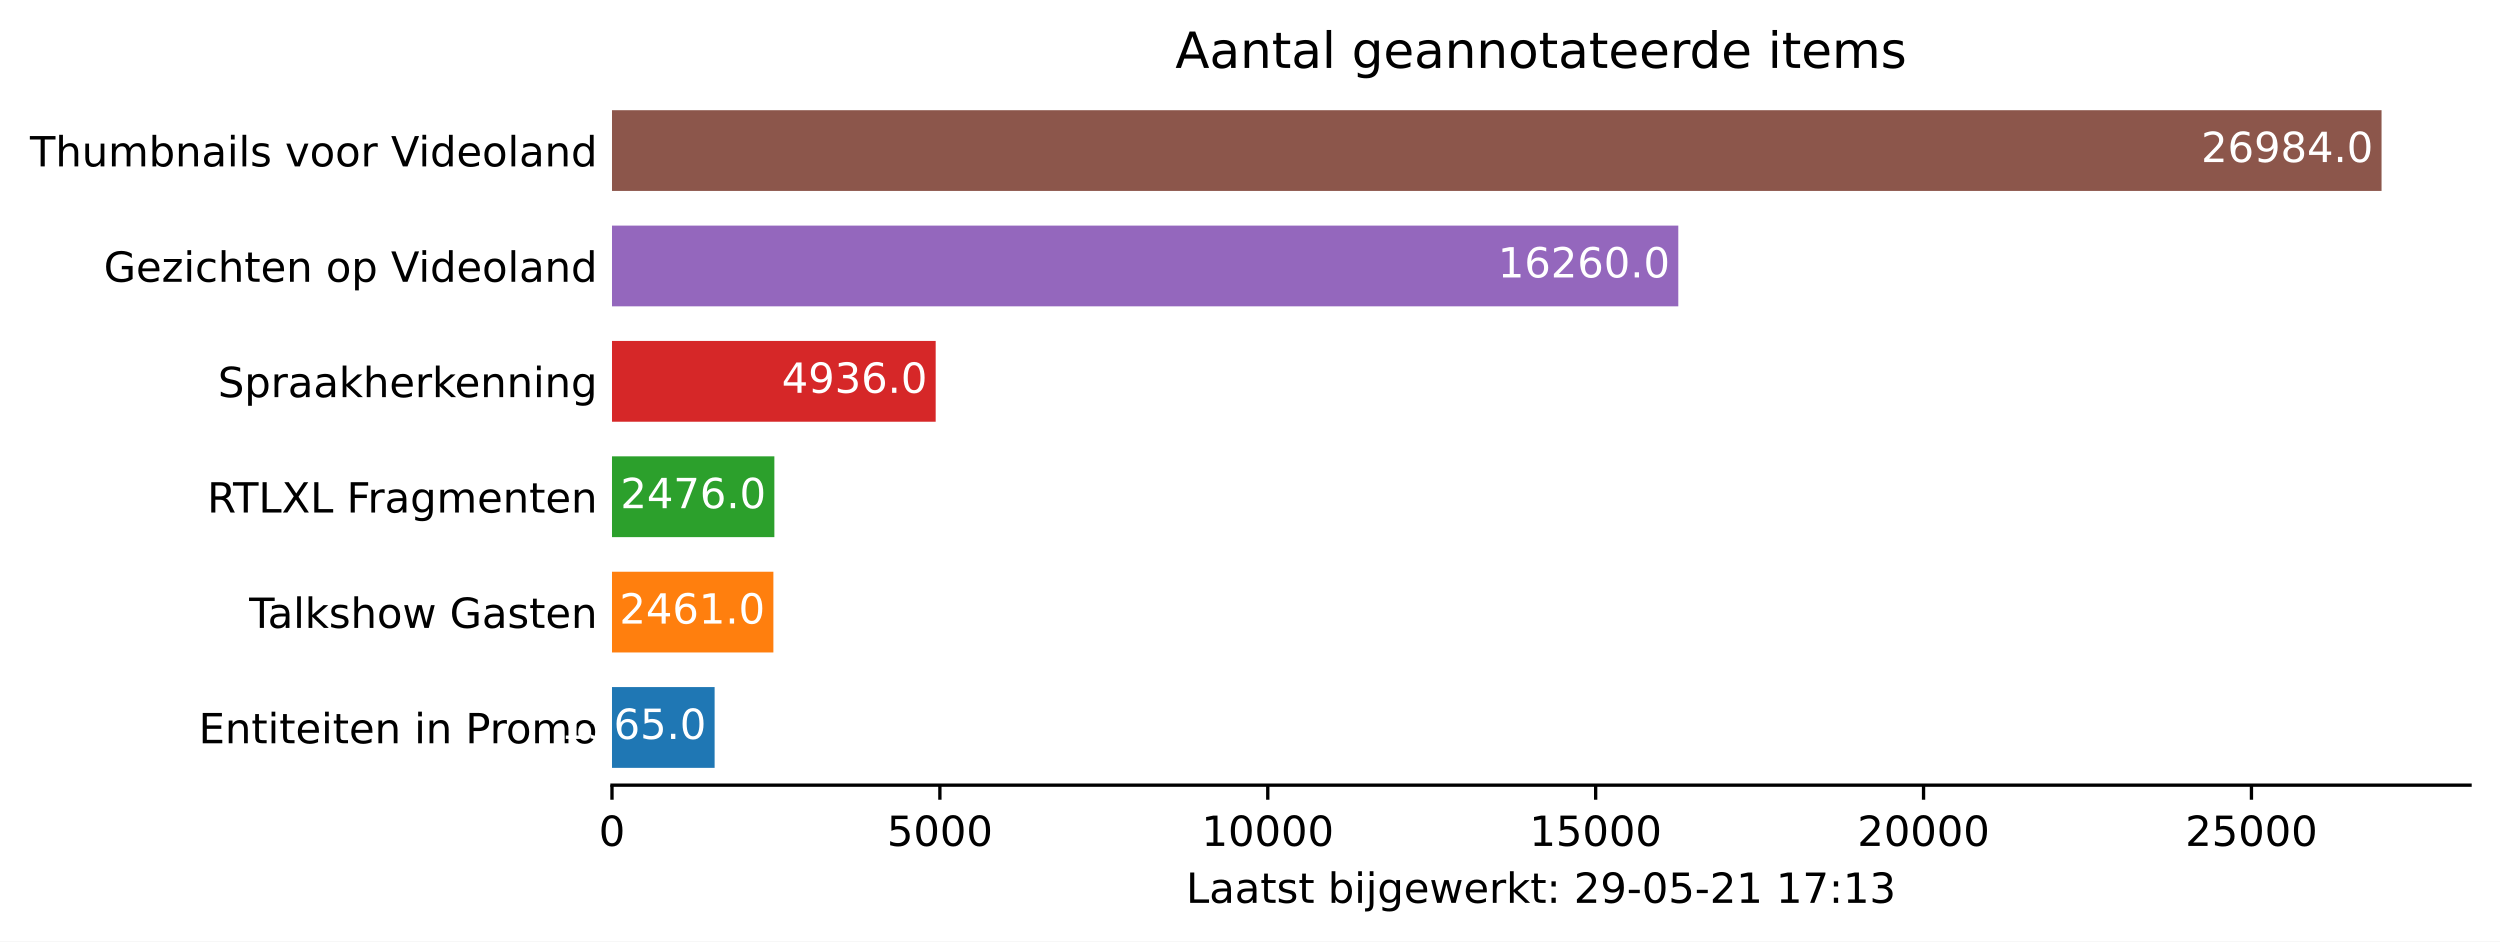
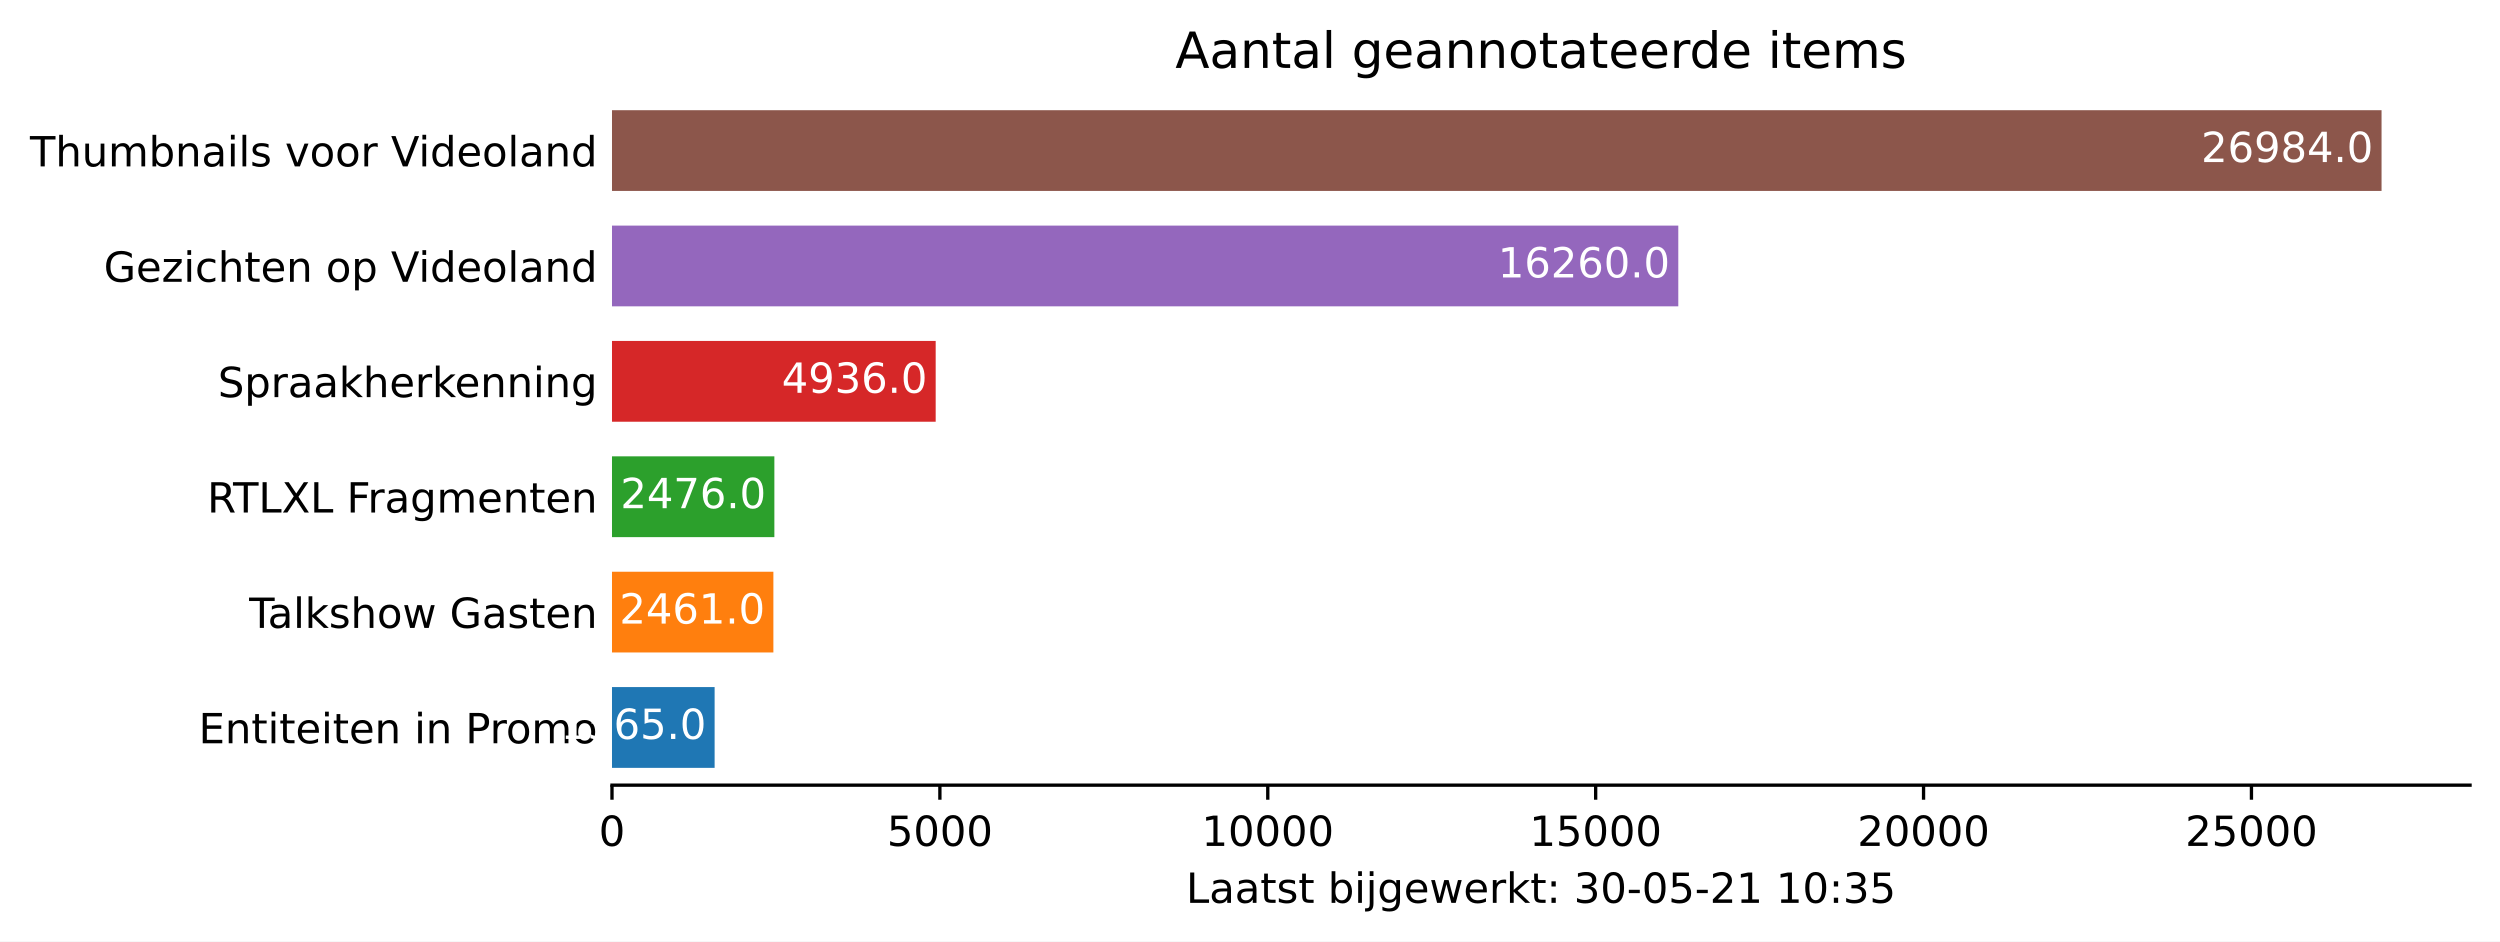
<svg xmlns="http://www.w3.org/2000/svg" xmlns:xlink="http://www.w3.org/1999/xlink" height="226.194pt" version="1.1" viewBox="0 0 600.633 226.194" width="600.633pt">
  <defs>
    <style type="text/css">*{stroke-linecap:butt;stroke-linejoin:round;}</style>
  </defs>
  <g id="figure_1">
    <g id="patch_1">
      <path d="M 0 226.194  L 600.633 226.194  L 600.633 0  L 0 0  z " style="fill:#ffffff;" />
    </g>
    <g id="axes_1">
      <g id="patch_2">
        <path d="M 147.033 188.638  L 593.433 188.638  L 593.433 22.318  L 147.033 22.318  z " style="fill:#ffffff;" />
      </g>
      <g id="patch_3">
-         <path clip-path="url(#p2891a89c61)" d="M 147.033 184.48  L 171.69 184.48  L 171.69 165.076  L 147.033 165.076  z " style="fill:#1f77b4;" />
+         <path clip-path="url(#pafedf0212a)" d="M 147.033 184.48  L 171.69 184.48  L 171.69 165.076  L 147.033 165.076  z " style="fill:#1f77b4;" />
      </g>
      <g id="patch_4">
-         <path clip-path="url(#p2891a89c61)" d="M 147.033 156.76  L 185.807 156.76  L 185.807 137.356  L 147.033 137.356  z " style="fill:#ff7f0e;" />
+         <path clip-path="url(#pafedf0212a)" d="M 147.033 156.76  L 185.807 156.76  L 185.807 137.356  L 147.033 137.356  z " style="fill:#ff7f0e;" />
      </g>
      <g id="patch_5">
-         <path clip-path="url(#p2891a89c61)" d="M 147.033 129.04  L 186.043 129.04  L 186.043 109.636  L 147.033 109.636  z " style="fill:#2ca02c;" />
+         <path clip-path="url(#pafedf0212a)" d="M 147.033 129.04  L 186.043 129.04  L 186.043 109.636  L 147.033 109.636  z " style="fill:#2ca02c;" />
      </g>
      <g id="patch_6">
-         <path clip-path="url(#p2891a89c61)" d="M 147.033 101.32  L 224.801 101.32  L 224.801 81.916  L 147.033 81.916  z " style="fill:#d62728;" />
+         <path clip-path="url(#pafedf0212a)" d="M 147.033 101.32  L 224.801 101.32  L 224.801 81.916  L 147.033 81.916  z " style="fill:#d62728;" />
      </g>
      <g id="patch_7">
-         <path clip-path="url(#p2891a89c61)" d="M 147.033 73.6  L 403.215 73.6  L 403.215 54.196  L 147.033 54.196  z " style="fill:#9467bd;" />
+         <path clip-path="url(#pafedf0212a)" d="M 147.033 73.6  L 403.215 73.6  L 403.215 54.196  L 147.033 54.196  z " style="fill:#9467bd;" />
      </g>
      <g id="patch_8">
-         <path clip-path="url(#p2891a89c61)" d="M 147.033 45.88  L 572.176 45.88  L 572.176 26.476  L 147.033 26.476  z " style="fill:#8c564b;" />
+         <path clip-path="url(#pafedf0212a)" d="M 147.033 45.88  L 572.176 45.88  L 572.176 26.476  L 147.033 26.476  z " style="fill:#8c564b;" />
      </g>
      <g id="matplotlib.axis_1">
        <g id="xtick_1">
          <g id="line2d_1">
            <defs>
-               <path d="M 0 0  L 0 3.5  " id="medc5741a56" style="stroke:#000000;stroke-width:0.8;" />
+               <path d="M 0 0  L 0 3.5  " id="m3c864a525c" style="stroke:#000000;stroke-width:0.8;" />
            </defs>
            <g>
-               <use style="stroke:#000000;stroke-width:0.8;" x="147.033" xlink:href="#medc5741a56" y="188.638" />
+               <use style="stroke:#000000;stroke-width:0.8;" x="147.033" xlink:href="#m3c864a525c" y="188.638" />
            </g>
          </g>
          <g id="text_1">
            <g transform="translate(143.8516 203.2366)scale(0.1 -0.1)">
              <defs>
                <path d="M 2034 4250  Q 1547 4250 1301 3770  Q 1056 3291 1056 2328  Q 1056 1369 1301 889  Q 1547 409 2034 409  Q 2525 409 2770 889  Q 3016 1369 3016 2328  Q 3016 3291 2770 3770  Q 2525 4250 2034 4250  z M 2034 4750  Q 2819 4750 3233 4129  Q 3647 3509 3647 2328  Q 3647 1150 3233 529  Q 2819 -91 2034 -91  Q 1250 -91 836 529  Q 422 1150 422 2328  Q 422 3509 836 4129  Q 1250 4750 2034 4750  z " id="DejaVuSans-30" transform="scale(0.015625)" />
              </defs>
              <use xlink:href="#DejaVuSans-30" />
            </g>
          </g>
        </g>
        <g id="xtick_2">
          <g id="line2d_2">
            <g>
-               <use style="stroke:#000000;stroke-width:0.8;" x="225.81" xlink:href="#medc5741a56" y="188.638" />
+               <use style="stroke:#000000;stroke-width:0.8;" x="225.81" xlink:href="#m3c864a525c" y="188.638" />
            </g>
          </g>
          <g id="text_2">
            <g transform="translate(213.0847 203.2366)scale(0.1 -0.1)">
              <defs>
                <path d="M 691 4666  L 3169 4666  L 3169 4134  L 1269 4134  L 1269 2991  Q 1406 3038 1543 3061  Q 1681 3084 1819 3084  Q 2600 3084 3056 2656  Q 3513 2228 3513 1497  Q 3513 744 3044 326  Q 2575 -91 1722 -91  Q 1428 -91 1123 -41  Q 819 9 494 109  L 494 744  Q 775 591 1075 516  Q 1375 441 1709 441  Q 2250 441 2565 725  Q 2881 1009 2881 1497  Q 2881 1984 2565 2268  Q 2250 2553 1709 2553  Q 1456 2553 1204 2497  Q 953 2441 691 2322  L 691 4666  z " id="DejaVuSans-35" transform="scale(0.015625)" />
              </defs>
              <use xlink:href="#DejaVuSans-35" />
              <use x="63.623" xlink:href="#DejaVuSans-30" />
              <use x="127.246" xlink:href="#DejaVuSans-30" />
              <use x="190.869" xlink:href="#DejaVuSans-30" />
            </g>
          </g>
        </g>
        <g id="xtick_3">
          <g id="line2d_3">
            <g>
-               <use style="stroke:#000000;stroke-width:0.8;" x="304.586" xlink:href="#medc5741a56" y="188.638" />
+               <use style="stroke:#000000;stroke-width:0.8;" x="304.586" xlink:href="#m3c864a525c" y="188.638" />
            </g>
          </g>
          <g id="text_3">
            <g transform="translate(288.6802 203.2366)scale(0.1 -0.1)">
              <defs>
                <path d="M 794 531  L 1825 531  L 1825 4091  L 703 3866  L 703 4441  L 1819 4666  L 2450 4666  L 2450 531  L 3481 531  L 3481 0  L 794 0  L 794 531  z " id="DejaVuSans-31" transform="scale(0.015625)" />
              </defs>
              <use xlink:href="#DejaVuSans-31" />
              <use x="63.623" xlink:href="#DejaVuSans-30" />
              <use x="127.246" xlink:href="#DejaVuSans-30" />
              <use x="190.869" xlink:href="#DejaVuSans-30" />
              <use x="254.492" xlink:href="#DejaVuSans-30" />
            </g>
          </g>
        </g>
        <g id="xtick_4">
          <g id="line2d_4">
            <g>
-               <use style="stroke:#000000;stroke-width:0.8;" x="383.363" xlink:href="#medc5741a56" y="188.638" />
+               <use style="stroke:#000000;stroke-width:0.8;" x="383.363" xlink:href="#m3c864a525c" y="188.638" />
            </g>
          </g>
          <g id="text_4">
            <g transform="translate(367.4571 203.2366)scale(0.1 -0.1)">
              <use xlink:href="#DejaVuSans-31" />
              <use x="63.623" xlink:href="#DejaVuSans-35" />
              <use x="127.246" xlink:href="#DejaVuSans-30" />
              <use x="190.869" xlink:href="#DejaVuSans-30" />
              <use x="254.492" xlink:href="#DejaVuSans-30" />
            </g>
          </g>
        </g>
        <g id="xtick_5">
          <g id="line2d_5">
            <g>
-               <use style="stroke:#000000;stroke-width:0.8;" x="462.14" xlink:href="#medc5741a56" y="188.638" />
+               <use style="stroke:#000000;stroke-width:0.8;" x="462.14" xlink:href="#m3c864a525c" y="188.638" />
            </g>
          </g>
          <g id="text_5">
            <g transform="translate(446.2339 203.2366)scale(0.1 -0.1)">
              <defs>
                <path d="M 1228 531  L 3431 531  L 3431 0  L 469 0  L 469 531  Q 828 903 1448 1529  Q 2069 2156 2228 2338  Q 2531 2678 2651 2914  Q 2772 3150 2772 3378  Q 2772 3750 2511 3984  Q 2250 4219 1831 4219  Q 1534 4219 1204 4116  Q 875 4013 500 3803  L 500 4441  Q 881 4594 1212 4672  Q 1544 4750 1819 4750  Q 2544 4750 2975 4387  Q 3406 4025 3406 3419  Q 3406 3131 3298 2873  Q 3191 2616 2906 2266  Q 2828 2175 2409 1742  Q 1991 1309 1228 531  z " id="DejaVuSans-32" transform="scale(0.015625)" />
              </defs>
              <use xlink:href="#DejaVuSans-32" />
              <use x="63.623" xlink:href="#DejaVuSans-30" />
              <use x="127.246" xlink:href="#DejaVuSans-30" />
              <use x="190.869" xlink:href="#DejaVuSans-30" />
              <use x="254.492" xlink:href="#DejaVuSans-30" />
            </g>
          </g>
        </g>
        <g id="xtick_6">
          <g id="line2d_6">
            <g>
-               <use style="stroke:#000000;stroke-width:0.8;" x="540.917" xlink:href="#medc5741a56" y="188.638" />
+               <use style="stroke:#000000;stroke-width:0.8;" x="540.917" xlink:href="#m3c864a525c" y="188.638" />
            </g>
          </g>
          <g id="text_6">
            <g transform="translate(525.0108 203.2366)scale(0.1 -0.1)">
              <use xlink:href="#DejaVuSans-32" />
              <use x="63.623" xlink:href="#DejaVuSans-35" />
              <use x="127.246" xlink:href="#DejaVuSans-30" />
              <use x="190.869" xlink:href="#DejaVuSans-30" />
              <use x="254.492" xlink:href="#DejaVuSans-30" />
            </g>
          </g>
        </g>
        <g id="text_7">
          <g transform="translate(284.9578 216.9147)scale(0.1 -0.1)">
            <defs>
              <path d="M 628 4666  L 1259 4666  L 1259 531  L 3531 531  L 3531 0  L 628 0  L 628 4666  z " id="DejaVuSans-4c" transform="scale(0.015625)" />
              <path d="M 2194 1759  Q 1497 1759 1228 1600  Q 959 1441 959 1056  Q 959 750 1161 570  Q 1363 391 1709 391  Q 2188 391 2477 730  Q 2766 1069 2766 1631  L 2766 1759  L 2194 1759  z M 3341 1997  L 3341 0  L 2766 0  L 2766 531  Q 2569 213 2275 61  Q 1981 -91 1556 -91  Q 1019 -91 701 211  Q 384 513 384 1019  Q 384 1609 779 1909  Q 1175 2209 1959 2209  L 2766 2209  L 2766 2266  Q 2766 2663 2505 2880  Q 2244 3097 1772 3097  Q 1472 3097 1187 3025  Q 903 2953 641 2809  L 641 3341  Q 956 3463 1253 3523  Q 1550 3584 1831 3584  Q 2591 3584 2966 3190  Q 3341 2797 3341 1997  z " id="DejaVuSans-61" transform="scale(0.015625)" />
              <path d="M 1172 4494  L 1172 3500  L 2356 3500  L 2356 3053  L 1172 3053  L 1172 1153  Q 1172 725 1289 603  Q 1406 481 1766 481  L 2356 481  L 2356 0  L 1766 0  Q 1100 0 847 248  Q 594 497 594 1153  L 594 3053  L 172 3053  L 172 3500  L 594 3500  L 594 4494  L 1172 4494  z " id="DejaVuSans-74" transform="scale(0.015625)" />
              <path d="M 2834 3397  L 2834 2853  Q 2591 2978 2328 3040  Q 2066 3103 1784 3103  Q 1356 3103 1142 2972  Q 928 2841 928 2578  Q 928 2378 1081 2264  Q 1234 2150 1697 2047  L 1894 2003  Q 2506 1872 2764 1633  Q 3022 1394 3022 966  Q 3022 478 2636 193  Q 2250 -91 1575 -91  Q 1294 -91 989 -36  Q 684 19 347 128  L 347 722  Q 666 556 975 473  Q 1284 391 1588 391  Q 1994 391 2212 530  Q 2431 669 2431 922  Q 2431 1156 2273 1281  Q 2116 1406 1581 1522  L 1381 1569  Q 847 1681 609 1914  Q 372 2147 372 2553  Q 372 3047 722 3315  Q 1072 3584 1716 3584  Q 2034 3584 2315 3537  Q 2597 3491 2834 3397  z " id="DejaVuSans-73" transform="scale(0.015625)" />
              <path id="DejaVuSans-20" transform="scale(0.015625)" />
              <path d="M 3116 1747  Q 3116 2381 2855 2742  Q 2594 3103 2138 3103  Q 1681 3103 1420 2742  Q 1159 2381 1159 1747  Q 1159 1113 1420 752  Q 1681 391 2138 391  Q 2594 391 2855 752  Q 3116 1113 3116 1747  z M 1159 2969  Q 1341 3281 1617 3432  Q 1894 3584 2278 3584  Q 2916 3584 3314 3078  Q 3713 2572 3713 1747  Q 3713 922 3314 415  Q 2916 -91 2278 -91  Q 1894 -91 1617 61  Q 1341 213 1159 525  L 1159 0  L 581 0  L 581 4863  L 1159 4863  L 1159 2969  z " id="DejaVuSans-62" transform="scale(0.015625)" />
              <path d="M 603 3500  L 1178 3500  L 1178 0  L 603 0  L 603 3500  z M 603 4863  L 1178 4863  L 1178 4134  L 603 4134  L 603 4863  z " id="DejaVuSans-69" transform="scale(0.015625)" />
              <path d="M 603 3500  L 1178 3500  L 1178 -63  Q 1178 -731 923 -1031  Q 669 -1331 103 -1331  L -116 -1331  L -116 -844  L 38 -844  Q 366 -844 484 -692  Q 603 -541 603 -63  L 603 3500  z M 603 4863  L 1178 4863  L 1178 4134  L 603 4134  L 603 4863  z " id="DejaVuSans-6a" transform="scale(0.015625)" />
              <path d="M 2906 1791  Q 2906 2416 2648 2759  Q 2391 3103 1925 3103  Q 1463 3103 1205 2759  Q 947 2416 947 1791  Q 947 1169 1205 825  Q 1463 481 1925 481  Q 2391 481 2648 825  Q 2906 1169 2906 1791  z M 3481 434  Q 3481 -459 3084 -895  Q 2688 -1331 1869 -1331  Q 1566 -1331 1297 -1286  Q 1028 -1241 775 -1147  L 775 -588  Q 1028 -725 1275 -790  Q 1522 -856 1778 -856  Q 2344 -856 2625 -561  Q 2906 -266 2906 331  L 2906 616  Q 2728 306 2450 153  Q 2172 0 1784 0  Q 1141 0 747 490  Q 353 981 353 1791  Q 353 2603 747 3093  Q 1141 3584 1784 3584  Q 2172 3584 2450 3431  Q 2728 3278 2906 2969  L 2906 3500  L 3481 3500  L 3481 434  z " id="DejaVuSans-67" transform="scale(0.015625)" />
              <path d="M 3597 1894  L 3597 1613  L 953 1613  Q 991 1019 1311 708  Q 1631 397 2203 397  Q 2534 397 2845 478  Q 3156 559 3463 722  L 3463 178  Q 3153 47 2828 -22  Q 2503 -91 2169 -91  Q 1331 -91 842 396  Q 353 884 353 1716  Q 353 2575 817 3079  Q 1281 3584 2069 3584  Q 2775 3584 3186 3129  Q 3597 2675 3597 1894  z M 3022 2063  Q 3016 2534 2758 2815  Q 2500 3097 2075 3097  Q 1594 3097 1305 2825  Q 1016 2553 972 2059  L 3022 2063  z " id="DejaVuSans-65" transform="scale(0.015625)" />
              <path d="M 269 3500  L 844 3500  L 1563 769  L 2278 3500  L 2956 3500  L 3675 769  L 4391 3500  L 4966 3500  L 4050 0  L 3372 0  L 2619 2869  L 1863 0  L 1184 0  L 269 3500  z " id="DejaVuSans-77" transform="scale(0.015625)" />
              <path d="M 2631 2963  Q 2534 3019 2420 3045  Q 2306 3072 2169 3072  Q 1681 3072 1420 2755  Q 1159 2438 1159 1844  L 1159 0  L 581 0  L 581 3500  L 1159 3500  L 1159 2956  Q 1341 3275 1631 3429  Q 1922 3584 2338 3584  Q 2397 3584 2469 3576  Q 2541 3569 2628 3553  L 2631 2963  z " id="DejaVuSans-72" transform="scale(0.015625)" />
              <path d="M 581 4863  L 1159 4863  L 1159 1991  L 2875 3500  L 3609 3500  L 1753 1863  L 3688 0  L 2938 0  L 1159 1709  L 1159 0  L 581 0  L 581 4863  z " id="DejaVuSans-6b" transform="scale(0.015625)" />
              <path d="M 750 794  L 1409 794  L 1409 0  L 750 0  L 750 794  z M 750 3309  L 1409 3309  L 1409 2516  L 750 2516  L 750 3309  z " id="DejaVuSans-3a" transform="scale(0.015625)" />
-               <path d="M 703 97  L 703 672  Q 941 559 1184 500  Q 1428 441 1663 441  Q 2288 441 2617 861  Q 2947 1281 2994 2138  Q 2813 1869 2534 1725  Q 2256 1581 1919 1581  Q 1219 1581 811 2004  Q 403 2428 403 3163  Q 403 3881 828 4315  Q 1253 4750 1959 4750  Q 2769 4750 3195 4129  Q 3622 3509 3622 2328  Q 3622 1225 3098 567  Q 2575 -91 1691 -91  Q 1453 -91 1209 -44  Q 966 3 703 97  z M 1959 2075  Q 2384 2075 2632 2365  Q 2881 2656 2881 3163  Q 2881 3666 2632 3958  Q 2384 4250 1959 4250  Q 1534 4250 1286 3958  Q 1038 3666 1038 3163  Q 1038 2656 1286 2365  Q 1534 2075 1959 2075  z " id="DejaVuSans-39" transform="scale(0.015625)" />
+               <path d="M 2597 2516  Q 3050 2419 3304 2112  Q 3559 1806 3559 1356  Q 3559 666 3084 287  Q 2609 -91 1734 -91  Q 1441 -91 1130 -33  Q 819 25 488 141  L 488 750  Q 750 597 1062 519  Q 1375 441 1716 441  Q 2309 441 2620 675  Q 2931 909 2931 1356  Q 2931 1769 2642 2001  Q 2353 2234 1838 2234  L 1294 2234  L 1294 2753  L 1863 2753  Q 2328 2753 2575 2939  Q 2822 3125 2822 3475  Q 2822 3834 2567 4026  Q 2313 4219 1838 4219  Q 1578 4219 1281 4162  Q 984 4106 628 3988  L 628 4550  Q 988 4650 1302 4700  Q 1616 4750 1894 4750  Q 2613 4750 3031 4423  Q 3450 4097 3450 3541  Q 3450 3153 3228 2886  Q 3006 2619 2597 2516  z " id="DejaVuSans-33" transform="scale(0.015625)" />
              <path d="M 313 2009  L 1997 2009  L 1997 1497  L 313 1497  L 313 2009  z " id="DejaVuSans-2d" transform="scale(0.015625)" />
-               <path d="M 525 4666  L 3525 4666  L 3525 4397  L 1831 0  L 1172 0  L 2766 4134  L 525 4134  L 525 4666  z " id="DejaVuSans-37" transform="scale(0.015625)" />
-               <path d="M 2597 2516  Q 3050 2419 3304 2112  Q 3559 1806 3559 1356  Q 3559 666 3084 287  Q 2609 -91 1734 -91  Q 1441 -91 1130 -33  Q 819 25 488 141  L 488 750  Q 750 597 1062 519  Q 1375 441 1716 441  Q 2309 441 2620 675  Q 2931 909 2931 1356  Q 2931 1769 2642 2001  Q 2353 2234 1838 2234  L 1294 2234  L 1294 2753  L 1863 2753  Q 2328 2753 2575 2939  Q 2822 3125 2822 3475  Q 2822 3834 2567 4026  Q 2313 4219 1838 4219  Q 1578 4219 1281 4162  Q 984 4106 628 3988  L 628 4550  Q 988 4650 1302 4700  Q 1616 4750 1894 4750  Q 2613 4750 3031 4423  Q 3450 4097 3450 3541  Q 3450 3153 3228 2886  Q 3006 2619 2597 2516  z " id="DejaVuSans-33" transform="scale(0.015625)" />
            </defs>
            <use xlink:href="#DejaVuSans-4c" />
            <use x="55.713" xlink:href="#DejaVuSans-61" />
            <use x="116.992" xlink:href="#DejaVuSans-61" />
            <use x="178.271" xlink:href="#DejaVuSans-74" />
            <use x="217.48" xlink:href="#DejaVuSans-73" />
            <use x="269.58" xlink:href="#DejaVuSans-74" />
            <use x="308.789" xlink:href="#DejaVuSans-20" />
            <use x="340.576" xlink:href="#DejaVuSans-62" />
            <use x="404.053" xlink:href="#DejaVuSans-69" />
            <use x="431.836" xlink:href="#DejaVuSans-6a" />
            <use x="459.619" xlink:href="#DejaVuSans-67" />
            <use x="523.096" xlink:href="#DejaVuSans-65" />
            <use x="584.619" xlink:href="#DejaVuSans-77" />
            <use x="666.406" xlink:href="#DejaVuSans-65" />
            <use x="727.93" xlink:href="#DejaVuSans-72" />
            <use x="769.043" xlink:href="#DejaVuSans-6b" />
            <use x="826.953" xlink:href="#DejaVuSans-74" />
            <use x="866.162" xlink:href="#DejaVuSans-3a" />
            <use x="899.854" xlink:href="#DejaVuSans-20" />
-             <use x="931.641" xlink:href="#DejaVuSans-32" />
-             <use x="995.264" xlink:href="#DejaVuSans-39" />
+             <use x="931.641" xlink:href="#DejaVuSans-33" />
+             <use x="995.264" xlink:href="#DejaVuSans-30" />
            <use x="1058.887" xlink:href="#DejaVuSans-2d" />
            <use x="1094.971" xlink:href="#DejaVuSans-30" />
            <use x="1158.594" xlink:href="#DejaVuSans-35" />
            <use x="1222.217" xlink:href="#DejaVuSans-2d" />
            <use x="1258.301" xlink:href="#DejaVuSans-32" />
            <use x="1321.924" xlink:href="#DejaVuSans-31" />
            <use x="1385.547" xlink:href="#DejaVuSans-20" />
            <use x="1417.334" xlink:href="#DejaVuSans-31" />
-             <use x="1480.957" xlink:href="#DejaVuSans-37" />
+             <use x="1480.957" xlink:href="#DejaVuSans-30" />
            <use x="1544.58" xlink:href="#DejaVuSans-3a" />
-             <use x="1578.271" xlink:href="#DejaVuSans-31" />
-             <use x="1641.895" xlink:href="#DejaVuSans-33" />
+             <use x="1578.271" xlink:href="#DejaVuSans-33" />
+             <use x="1641.895" xlink:href="#DejaVuSans-35" />
          </g>
        </g>
      </g>
      <g id="matplotlib.axis_2">
        <g id="ytick_1">
          <g id="line2d_7" />
          <g id="text_8">
            <g transform="translate(47.725 178.5773)scale(0.1 -0.1)">
              <defs>
                <path d="M 628 4666  L 3578 4666  L 3578 4134  L 1259 4134  L 1259 2753  L 3481 2753  L 3481 2222  L 1259 2222  L 1259 531  L 3634 531  L 3634 0  L 628 0  L 628 4666  z " id="DejaVuSans-45" transform="scale(0.015625)" />
                <path d="M 3513 2113  L 3513 0  L 2938 0  L 2938 2094  Q 2938 2591 2744 2837  Q 2550 3084 2163 3084  Q 1697 3084 1428 2787  Q 1159 2491 1159 1978  L 1159 0  L 581 0  L 581 3500  L 1159 3500  L 1159 2956  Q 1366 3272 1645 3428  Q 1925 3584 2291 3584  Q 2894 3584 3203 3211  Q 3513 2838 3513 2113  z " id="DejaVuSans-6e" transform="scale(0.015625)" />
                <path d="M 1259 4147  L 1259 2394  L 2053 2394  Q 2494 2394 2734 2622  Q 2975 2850 2975 3272  Q 2975 3691 2734 3919  Q 2494 4147 2053 4147  L 1259 4147  z M 628 4666  L 2053 4666  Q 2838 4666 3239 4311  Q 3641 3956 3641 3272  Q 3641 2581 3239 2228  Q 2838 1875 2053 1875  L 1259 1875  L 1259 0  L 628 0  L 628 4666  z " id="DejaVuSans-50" transform="scale(0.015625)" />
                <path d="M 1959 3097  Q 1497 3097 1228 2736  Q 959 2375 959 1747  Q 959 1119 1226 758  Q 1494 397 1959 397  Q 2419 397 2687 759  Q 2956 1122 2956 1747  Q 2956 2369 2687 2733  Q 2419 3097 1959 3097  z M 1959 3584  Q 2709 3584 3137 3096  Q 3566 2609 3566 1747  Q 3566 888 3137 398  Q 2709 -91 1959 -91  Q 1206 -91 779 398  Q 353 888 353 1747  Q 353 2609 779 3096  Q 1206 3584 1959 3584  z " id="DejaVuSans-6f" transform="scale(0.015625)" />
                <path d="M 3328 2828  Q 3544 3216 3844 3400  Q 4144 3584 4550 3584  Q 5097 3584 5394 3201  Q 5691 2819 5691 2113  L 5691 0  L 5113 0  L 5113 2094  Q 5113 2597 4934 2840  Q 4756 3084 4391 3084  Q 3944 3084 3684 2787  Q 3425 2491 3425 1978  L 3425 0  L 2847 0  L 2847 2094  Q 2847 2600 2669 2842  Q 2491 3084 2119 3084  Q 1678 3084 1418 2786  Q 1159 2488 1159 1978  L 1159 0  L 581 0  L 581 3500  L 1159 3500  L 1159 2956  Q 1356 3278 1631 3431  Q 1906 3584 2284 3584  Q 2666 3584 2933 3390  Q 3200 3197 3328 2828  z " id="DejaVuSans-6d" transform="scale(0.015625)" />
              </defs>
              <use xlink:href="#DejaVuSans-45" />
              <use x="63.184" xlink:href="#DejaVuSans-6e" />
              <use x="126.562" xlink:href="#DejaVuSans-74" />
              <use x="165.771" xlink:href="#DejaVuSans-69" />
              <use x="193.555" xlink:href="#DejaVuSans-74" />
              <use x="232.764" xlink:href="#DejaVuSans-65" />
              <use x="294.287" xlink:href="#DejaVuSans-69" />
              <use x="322.07" xlink:href="#DejaVuSans-74" />
              <use x="361.279" xlink:href="#DejaVuSans-65" />
              <use x="422.803" xlink:href="#DejaVuSans-6e" />
              <use x="486.182" xlink:href="#DejaVuSans-20" />
              <use x="517.969" xlink:href="#DejaVuSans-69" />
              <use x="545.752" xlink:href="#DejaVuSans-6e" />
              <use x="609.131" xlink:href="#DejaVuSans-20" />
              <use x="640.918" xlink:href="#DejaVuSans-50" />
              <use x="699.471" xlink:href="#DejaVuSans-72" />
              <use x="738.334" xlink:href="#DejaVuSans-6f" />
              <use x="799.516" xlink:href="#DejaVuSans-6d" />
              <use x="896.928" xlink:href="#DejaVuSans-6f" />
            </g>
          </g>
        </g>
        <g id="ytick_2">
          <g id="line2d_8" />
          <g id="text_9">
            <g transform="translate(59.85938 150.8573)scale(0.1 -0.1)">
              <defs>
                <path d="M -19 4666  L 3928 4666  L 3928 4134  L 2272 4134  L 2272 0  L 1638 0  L 1638 4134  L -19 4134  L -19 4666  z " id="DejaVuSans-54" transform="scale(0.015625)" />
                <path d="M 603 4863  L 1178 4863  L 1178 0  L 603 0  L 603 4863  z " id="DejaVuSans-6c" transform="scale(0.015625)" />
                <path d="M 3513 2113  L 3513 0  L 2938 0  L 2938 2094  Q 2938 2591 2744 2837  Q 2550 3084 2163 3084  Q 1697 3084 1428 2787  Q 1159 2491 1159 1978  L 1159 0  L 581 0  L 581 4863  L 1159 4863  L 1159 2956  Q 1366 3272 1645 3428  Q 1925 3584 2291 3584  Q 2894 3584 3203 3211  Q 3513 2838 3513 2113  z " id="DejaVuSans-68" transform="scale(0.015625)" />
                <path d="M 3809 666  L 3809 1919  L 2778 1919  L 2778 2438  L 4434 2438  L 4434 434  Q 4069 175 3628 42  Q 3188 -91 2688 -91  Q 1594 -91 976 548  Q 359 1188 359 2328  Q 359 3472 976 4111  Q 1594 4750 2688 4750  Q 3144 4750 3555 4637  Q 3966 4525 4313 4306  L 4313 3634  Q 3963 3931 3569 4081  Q 3175 4231 2741 4231  Q 1884 4231 1454 3753  Q 1025 3275 1025 2328  Q 1025 1384 1454 906  Q 1884 428 2741 428  Q 3075 428 3337 486  Q 3600 544 3809 666  z " id="DejaVuSans-47" transform="scale(0.015625)" />
              </defs>
              <use xlink:href="#DejaVuSans-54" />
              <use x="44.584" xlink:href="#DejaVuSans-61" />
              <use x="105.863" xlink:href="#DejaVuSans-6c" />
              <use x="133.646" xlink:href="#DejaVuSans-6b" />
              <use x="191.557" xlink:href="#DejaVuSans-73" />
              <use x="243.656" xlink:href="#DejaVuSans-68" />
              <use x="307.035" xlink:href="#DejaVuSans-6f" />
              <use x="368.217" xlink:href="#DejaVuSans-77" />
              <use x="450.004" xlink:href="#DejaVuSans-20" />
              <use x="481.791" xlink:href="#DejaVuSans-47" />
              <use x="559.281" xlink:href="#DejaVuSans-61" />
              <use x="620.561" xlink:href="#DejaVuSans-73" />
              <use x="672.66" xlink:href="#DejaVuSans-74" />
              <use x="711.869" xlink:href="#DejaVuSans-65" />
              <use x="773.393" xlink:href="#DejaVuSans-6e" />
            </g>
          </g>
        </g>
        <g id="ytick_3">
          <g id="line2d_9" />
          <g id="text_10">
            <g transform="translate(49.77344 123.1373)scale(0.1 -0.1)">
              <defs>
                <path d="M 2841 2188  Q 3044 2119 3236 1894  Q 3428 1669 3622 1275  L 4263 0  L 3584 0  L 2988 1197  Q 2756 1666 2539 1819  Q 2322 1972 1947 1972  L 1259 1972  L 1259 0  L 628 0  L 628 4666  L 2053 4666  Q 2853 4666 3247 4331  Q 3641 3997 3641 3322  Q 3641 2881 3436 2590  Q 3231 2300 2841 2188  z M 1259 4147  L 1259 2491  L 2053 2491  Q 2509 2491 2742 2702  Q 2975 2913 2975 3322  Q 2975 3731 2742 3939  Q 2509 4147 2053 4147  L 1259 4147  z " id="DejaVuSans-52" transform="scale(0.015625)" />
                <path d="M 403 4666  L 1081 4666  L 2241 2931  L 3406 4666  L 4084 4666  L 2584 2425  L 4184 0  L 3506 0  L 2194 1984  L 872 0  L 191 0  L 1856 2491  L 403 4666  z " id="DejaVuSans-58" transform="scale(0.015625)" />
                <path d="M 628 4666  L 3309 4666  L 3309 4134  L 1259 4134  L 1259 2759  L 3109 2759  L 3109 2228  L 1259 2228  L 1259 0  L 628 0  L 628 4666  z " id="DejaVuSans-46" transform="scale(0.015625)" />
              </defs>
              <use xlink:href="#DejaVuSans-52" />
              <use x="62.232" xlink:href="#DejaVuSans-54" />
              <use x="123.316" xlink:href="#DejaVuSans-4c" />
              <use x="179.029" xlink:href="#DejaVuSans-58" />
              <use x="247.535" xlink:href="#DejaVuSans-4c" />
              <use x="303.248" xlink:href="#DejaVuSans-20" />
              <use x="335.035" xlink:href="#DejaVuSans-46" />
              <use x="385.305" xlink:href="#DejaVuSans-72" />
              <use x="426.418" xlink:href="#DejaVuSans-61" />
              <use x="487.697" xlink:href="#DejaVuSans-67" />
              <use x="551.174" xlink:href="#DejaVuSans-6d" />
              <use x="648.586" xlink:href="#DejaVuSans-65" />
              <use x="710.109" xlink:href="#DejaVuSans-6e" />
              <use x="773.488" xlink:href="#DejaVuSans-74" />
              <use x="812.697" xlink:href="#DejaVuSans-65" />
              <use x="874.221" xlink:href="#DejaVuSans-6e" />
            </g>
          </g>
        </g>
        <g id="ytick_4">
          <g id="line2d_10" />
          <g id="text_11">
            <g transform="translate(52.35625 95.41734)scale(0.1 -0.1)">
              <defs>
                <path d="M 3425 4513  L 3425 3897  Q 3066 4069 2747 4153  Q 2428 4238 2131 4238  Q 1616 4238 1336 4038  Q 1056 3838 1056 3469  Q 1056 3159 1242 3001  Q 1428 2844 1947 2747  L 2328 2669  Q 3034 2534 3370 2195  Q 3706 1856 3706 1288  Q 3706 609 3251 259  Q 2797 -91 1919 -91  Q 1588 -91 1214 -16  Q 841 59 441 206  L 441 856  Q 825 641 1194 531  Q 1563 422 1919 422  Q 2459 422 2753 634  Q 3047 847 3047 1241  Q 3047 1584 2836 1778  Q 2625 1972 2144 2069  L 1759 2144  Q 1053 2284 737 2584  Q 422 2884 422 3419  Q 422 4038 858 4394  Q 1294 4750 2059 4750  Q 2388 4750 2728 4690  Q 3069 4631 3425 4513  z " id="DejaVuSans-53" transform="scale(0.015625)" />
                <path d="M 1159 525  L 1159 -1331  L 581 -1331  L 581 3500  L 1159 3500  L 1159 2969  Q 1341 3281 1617 3432  Q 1894 3584 2278 3584  Q 2916 3584 3314 3078  Q 3713 2572 3713 1747  Q 3713 922 3314 415  Q 2916 -91 2278 -91  Q 1894 -91 1617 61  Q 1341 213 1159 525  z M 3116 1747  Q 3116 2381 2855 2742  Q 2594 3103 2138 3103  Q 1681 3103 1420 2742  Q 1159 2381 1159 1747  Q 1159 1113 1420 752  Q 1681 391 2138 391  Q 2594 391 2855 752  Q 3116 1113 3116 1747  z " id="DejaVuSans-70" transform="scale(0.015625)" />
              </defs>
              <use xlink:href="#DejaVuSans-53" />
              <use x="63.477" xlink:href="#DejaVuSans-70" />
              <use x="126.953" xlink:href="#DejaVuSans-72" />
              <use x="168.066" xlink:href="#DejaVuSans-61" />
              <use x="229.346" xlink:href="#DejaVuSans-61" />
              <use x="290.625" xlink:href="#DejaVuSans-6b" />
              <use x="348.535" xlink:href="#DejaVuSans-68" />
              <use x="411.914" xlink:href="#DejaVuSans-65" />
              <use x="473.438" xlink:href="#DejaVuSans-72" />
              <use x="514.551" xlink:href="#DejaVuSans-6b" />
              <use x="568.836" xlink:href="#DejaVuSans-65" />
              <use x="630.359" xlink:href="#DejaVuSans-6e" />
              <use x="693.738" xlink:href="#DejaVuSans-6e" />
              <use x="757.117" xlink:href="#DejaVuSans-69" />
              <use x="784.9" xlink:href="#DejaVuSans-6e" />
              <use x="848.279" xlink:href="#DejaVuSans-67" />
            </g>
          </g>
        </g>
        <g id="ytick_5">
          <g id="line2d_11" />
          <g id="text_12">
            <g transform="translate(24.92813 67.69734)scale(0.1 -0.1)">
              <defs>
                <path d="M 353 3500  L 3084 3500  L 3084 2975  L 922 459  L 3084 459  L 3084 0  L 275 0  L 275 525  L 2438 3041  L 353 3041  L 353 3500  z " id="DejaVuSans-7a" transform="scale(0.015625)" />
                <path d="M 3122 3366  L 3122 2828  Q 2878 2963 2633 3030  Q 2388 3097 2138 3097  Q 1578 3097 1268 2742  Q 959 2388 959 1747  Q 959 1106 1268 751  Q 1578 397 2138 397  Q 2388 397 2633 464  Q 2878 531 3122 666  L 3122 134  Q 2881 22 2623 -34  Q 2366 -91 2075 -91  Q 1284 -91 818 406  Q 353 903 353 1747  Q 353 2603 823 3093  Q 1294 3584 2113 3584  Q 2378 3584 2631 3529  Q 2884 3475 3122 3366  z " id="DejaVuSans-63" transform="scale(0.015625)" />
                <path d="M 1831 0  L 50 4666  L 709 4666  L 2188 738  L 3669 4666  L 4325 4666  L 2547 0  L 1831 0  z " id="DejaVuSans-56" transform="scale(0.015625)" />
                <path d="M 2906 2969  L 2906 4863  L 3481 4863  L 3481 0  L 2906 0  L 2906 525  Q 2725 213 2448 61  Q 2172 -91 1784 -91  Q 1150 -91 751 415  Q 353 922 353 1747  Q 353 2572 751 3078  Q 1150 3584 1784 3584  Q 2172 3584 2448 3432  Q 2725 3281 2906 2969  z M 947 1747  Q 947 1113 1208 752  Q 1469 391 1925 391  Q 2381 391 2643 752  Q 2906 1113 2906 1747  Q 2906 2381 2643 2742  Q 2381 3103 1925 3103  Q 1469 3103 1208 2742  Q 947 2381 947 1747  z " id="DejaVuSans-64" transform="scale(0.015625)" />
              </defs>
              <use xlink:href="#DejaVuSans-47" />
              <use x="77.49" xlink:href="#DejaVuSans-65" />
              <use x="139.014" xlink:href="#DejaVuSans-7a" />
              <use x="191.504" xlink:href="#DejaVuSans-69" />
              <use x="219.287" xlink:href="#DejaVuSans-63" />
              <use x="274.268" xlink:href="#DejaVuSans-68" />
              <use x="337.646" xlink:href="#DejaVuSans-74" />
              <use x="376.855" xlink:href="#DejaVuSans-65" />
              <use x="438.379" xlink:href="#DejaVuSans-6e" />
              <use x="501.758" xlink:href="#DejaVuSans-20" />
              <use x="533.545" xlink:href="#DejaVuSans-6f" />
              <use x="594.727" xlink:href="#DejaVuSans-70" />
              <use x="658.203" xlink:href="#DejaVuSans-20" />
              <use x="689.99" xlink:href="#DejaVuSans-56" />
              <use x="756.148" xlink:href="#DejaVuSans-69" />
              <use x="783.932" xlink:href="#DejaVuSans-64" />
              <use x="847.408" xlink:href="#DejaVuSans-65" />
              <use x="908.932" xlink:href="#DejaVuSans-6f" />
              <use x="970.113" xlink:href="#DejaVuSans-6c" />
              <use x="997.896" xlink:href="#DejaVuSans-61" />
              <use x="1059.176" xlink:href="#DejaVuSans-6e" />
              <use x="1122.555" xlink:href="#DejaVuSans-64" />
            </g>
          </g>
        </g>
        <g id="ytick_6">
          <g id="line2d_12" />
          <g id="text_13">
            <g transform="translate(7.2 39.97734)scale(0.1 -0.1)">
              <defs>
                <path d="M 544 1381  L 544 3500  L 1119 3500  L 1119 1403  Q 1119 906 1312 657  Q 1506 409 1894 409  Q 2359 409 2629 706  Q 2900 1003 2900 1516  L 2900 3500  L 3475 3500  L 3475 0  L 2900 0  L 2900 538  Q 2691 219 2414 64  Q 2138 -91 1772 -91  Q 1169 -91 856 284  Q 544 659 544 1381  z M 1991 3584  L 1991 3584  z " id="DejaVuSans-75" transform="scale(0.015625)" />
                <path d="M 191 3500  L 800 3500  L 1894 563  L 2988 3500  L 3597 3500  L 2284 0  L 1503 0  L 191 3500  z " id="DejaVuSans-76" transform="scale(0.015625)" />
              </defs>
              <use xlink:href="#DejaVuSans-54" />
              <use x="61.084" xlink:href="#DejaVuSans-68" />
              <use x="124.463" xlink:href="#DejaVuSans-75" />
              <use x="187.842" xlink:href="#DejaVuSans-6d" />
              <use x="285.254" xlink:href="#DejaVuSans-62" />
              <use x="348.73" xlink:href="#DejaVuSans-6e" />
              <use x="412.109" xlink:href="#DejaVuSans-61" />
              <use x="473.389" xlink:href="#DejaVuSans-69" />
              <use x="501.172" xlink:href="#DejaVuSans-6c" />
              <use x="528.955" xlink:href="#DejaVuSans-73" />
              <use x="581.055" xlink:href="#DejaVuSans-20" />
              <use x="612.842" xlink:href="#DejaVuSans-76" />
              <use x="672.021" xlink:href="#DejaVuSans-6f" />
              <use x="733.203" xlink:href="#DejaVuSans-6f" />
              <use x="794.385" xlink:href="#DejaVuSans-72" />
              <use x="835.498" xlink:href="#DejaVuSans-20" />
              <use x="867.285" xlink:href="#DejaVuSans-56" />
              <use x="933.443" xlink:href="#DejaVuSans-69" />
              <use x="961.227" xlink:href="#DejaVuSans-64" />
              <use x="1024.703" xlink:href="#DejaVuSans-65" />
              <use x="1086.227" xlink:href="#DejaVuSans-6f" />
              <use x="1147.408" xlink:href="#DejaVuSans-6c" />
              <use x="1175.191" xlink:href="#DejaVuSans-61" />
              <use x="1236.471" xlink:href="#DejaVuSans-6e" />
              <use x="1299.85" xlink:href="#DejaVuSans-64" />
            </g>
          </g>
        </g>
      </g>
      <g id="patch_9">
        <path d="M 147.033 188.638  L 593.433 188.638  " style="fill:none;stroke:#000000;stroke-linecap:square;stroke-linejoin:miter;stroke-width:0.8;" />
      </g>
      <g id="text_14">
        <g style="fill:#ffffff;" transform="translate(134.6993 177.5375)scale(0.1 -0.1)">
          <defs>
            <path d="M 2113 2584  Q 1688 2584 1439 2293  Q 1191 2003 1191 1497  Q 1191 994 1439 701  Q 1688 409 2113 409  Q 2538 409 2786 701  Q 3034 994 3034 1497  Q 3034 2003 2786 2293  Q 2538 2584 2113 2584  z M 3366 4563  L 3366 3988  Q 3128 4100 2886 4159  Q 2644 4219 2406 4219  Q 1781 4219 1451 3797  Q 1122 3375 1075 2522  Q 1259 2794 1537 2939  Q 1816 3084 2150 3084  Q 2853 3084 3261 2657  Q 3669 2231 3669 1497  Q 3669 778 3244 343  Q 2819 -91 2113 -91  Q 1303 -91 875 529  Q 447 1150 447 2328  Q 447 3434 972 4092  Q 1497 4750 2381 4750  Q 2619 4750 2861 4703  Q 3103 4656 3366 4563  z " id="DejaVuSans-36" transform="scale(0.015625)" />
            <path d="M 684 794  L 1344 794  L 1344 0  L 684 0  L 684 794  z " id="DejaVuSans-2e" transform="scale(0.015625)" />
          </defs>
          <use xlink:href="#DejaVuSans-31" />
          <use x="63.623" xlink:href="#DejaVuSans-35" />
          <use x="127.246" xlink:href="#DejaVuSans-36" />
          <use x="190.869" xlink:href="#DejaVuSans-35" />
          <use x="254.492" xlink:href="#DejaVuSans-2e" />
          <use x="286.279" xlink:href="#DejaVuSans-30" />
        </g>
      </g>
      <g id="text_15">
        <g style="fill:#ffffff;" transform="translate(148.8161 149.8175)scale(0.1 -0.1)">
          <defs>
            <path d="M 2419 4116  L 825 1625  L 2419 1625  L 2419 4116  z M 2253 4666  L 3047 4666  L 3047 1625  L 3713 1625  L 3713 1100  L 3047 1100  L 3047 0  L 2419 0  L 2419 1100  L 313 1100  L 313 1709  L 2253 4666  z " id="DejaVuSans-34" transform="scale(0.015625)" />
          </defs>
          <use xlink:href="#DejaVuSans-32" />
          <use x="63.623" xlink:href="#DejaVuSans-34" />
          <use x="127.246" xlink:href="#DejaVuSans-36" />
          <use x="190.869" xlink:href="#DejaVuSans-31" />
          <use x="254.492" xlink:href="#DejaVuSans-2e" />
          <use x="286.279" xlink:href="#DejaVuSans-30" />
        </g>
      </g>
      <g id="text_16">
        <g style="fill:#ffffff;" transform="translate(149.0525 122.0975)scale(0.1 -0.1)">
+           <defs>
+             <path d="M 525 4666  L 3525 4666  L 3525 4397  L 1831 0  L 1172 0  L 2766 4134  L 525 4134  L 525 4666  z " id="DejaVuSans-37" transform="scale(0.015625)" />
+           </defs>
          <use xlink:href="#DejaVuSans-32" />
          <use x="63.623" xlink:href="#DejaVuSans-34" />
          <use x="127.246" xlink:href="#DejaVuSans-37" />
          <use x="190.869" xlink:href="#DejaVuSans-36" />
          <use x="254.492" xlink:href="#DejaVuSans-2e" />
          <use x="286.279" xlink:href="#DejaVuSans-30" />
        </g>
      </g>
      <g id="text_17">
        <g style="fill:#ffffff;" transform="translate(187.8107 94.3775)scale(0.1 -0.1)">
+           <defs>
+             <path d="M 703 97  L 703 672  Q 941 559 1184 500  Q 1428 441 1663 441  Q 2288 441 2617 861  Q 2947 1281 2994 2138  Q 2813 1869 2534 1725  Q 2256 1581 1919 1581  Q 1219 1581 811 2004  Q 403 2428 403 3163  Q 403 3881 828 4315  Q 1253 4750 1959 4750  Q 2769 4750 3195 4129  Q 3622 3509 3622 2328  Q 3622 1225 3098 567  Q 2575 -91 1691 -91  Q 1453 -91 1209 -44  Q 966 3 703 97  z M 1959 2075  Q 2384 2075 2632 2365  Q 2881 2656 2881 3163  Q 2881 3666 2632 3958  Q 2384 4250 1959 4250  Q 1534 4250 1286 3958  Q 1038 3666 1038 3163  Q 1038 2656 1286 2365  Q 1534 2075 1959 2075  z " id="DejaVuSans-39" transform="scale(0.015625)" />
+           </defs>
          <use xlink:href="#DejaVuSans-34" />
          <use x="63.623" xlink:href="#DejaVuSans-39" />
          <use x="127.246" xlink:href="#DejaVuSans-33" />
          <use x="190.869" xlink:href="#DejaVuSans-36" />
          <use x="254.492" xlink:href="#DejaVuSans-2e" />
          <use x="286.279" xlink:href="#DejaVuSans-30" />
        </g>
      </g>
      <g id="text_18">
        <g style="fill:#ffffff;" transform="translate(359.862 66.6575)scale(0.1 -0.1)">
          <use xlink:href="#DejaVuSans-31" />
          <use x="63.623" xlink:href="#DejaVuSans-36" />
          <use x="127.246" xlink:href="#DejaVuSans-32" />
          <use x="190.869" xlink:href="#DejaVuSans-36" />
          <use x="254.492" xlink:href="#DejaVuSans-30" />
          <use x="318.115" xlink:href="#DejaVuSans-2e" />
          <use x="349.902" xlink:href="#DejaVuSans-30" />
        </g>
      </g>
      <g id="text_19">
        <g style="fill:#ffffff;" transform="translate(528.8225 38.9375)scale(0.1 -0.1)">
          <defs>
            <path d="M 2034 2216  Q 1584 2216 1326 1975  Q 1069 1734 1069 1313  Q 1069 891 1326 650  Q 1584 409 2034 409  Q 2484 409 2743 651  Q 3003 894 3003 1313  Q 3003 1734 2745 1975  Q 2488 2216 2034 2216  z M 1403 2484  Q 997 2584 770 2862  Q 544 3141 544 3541  Q 544 4100 942 4425  Q 1341 4750 2034 4750  Q 2731 4750 3128 4425  Q 3525 4100 3525 3541  Q 3525 3141 3298 2862  Q 3072 2584 2669 2484  Q 3125 2378 3379 2068  Q 3634 1759 3634 1313  Q 3634 634 3220 271  Q 2806 -91 2034 -91  Q 1263 -91 848 271  Q 434 634 434 1313  Q 434 1759 690 2068  Q 947 2378 1403 2484  z M 1172 3481  Q 1172 3119 1398 2916  Q 1625 2713 2034 2713  Q 2441 2713 2670 2916  Q 2900 3119 2900 3481  Q 2900 3844 2670 4047  Q 2441 4250 2034 4250  Q 1625 4250 1398 4047  Q 1172 3844 1172 3481  z " id="DejaVuSans-38" transform="scale(0.015625)" />
          </defs>
          <use xlink:href="#DejaVuSans-32" />
          <use x="63.623" xlink:href="#DejaVuSans-36" />
          <use x="127.246" xlink:href="#DejaVuSans-39" />
          <use x="190.869" xlink:href="#DejaVuSans-38" />
          <use x="254.492" xlink:href="#DejaVuSans-34" />
          <use x="318.115" xlink:href="#DejaVuSans-2e" />
          <use x="349.902" xlink:href="#DejaVuSans-30" />
        </g>
      </g>
      <g id="text_20">
        <g transform="translate(282.3769 16.31812)scale(0.12 -0.12)">
          <defs>
            <path d="M 2188 4044  L 1331 1722  L 3047 1722  L 2188 4044  z M 1831 4666  L 2547 4666  L 4325 0  L 3669 0  L 3244 1197  L 1141 1197  L 716 0  L 50 0  L 1831 4666  z " id="DejaVuSans-41" transform="scale(0.015625)" />
          </defs>
          <use xlink:href="#DejaVuSans-41" />
          <use x="68.408" xlink:href="#DejaVuSans-61" />
          <use x="129.688" xlink:href="#DejaVuSans-6e" />
          <use x="193.066" xlink:href="#DejaVuSans-74" />
          <use x="232.275" xlink:href="#DejaVuSans-61" />
          <use x="293.555" xlink:href="#DejaVuSans-6c" />
          <use x="321.338" xlink:href="#DejaVuSans-20" />
          <use x="353.125" xlink:href="#DejaVuSans-67" />
          <use x="416.602" xlink:href="#DejaVuSans-65" />
          <use x="478.125" xlink:href="#DejaVuSans-61" />
          <use x="539.404" xlink:href="#DejaVuSans-6e" />
          <use x="602.783" xlink:href="#DejaVuSans-6e" />
          <use x="666.162" xlink:href="#DejaVuSans-6f" />
          <use x="727.344" xlink:href="#DejaVuSans-74" />
          <use x="766.553" xlink:href="#DejaVuSans-61" />
          <use x="827.832" xlink:href="#DejaVuSans-74" />
          <use x="867.041" xlink:href="#DejaVuSans-65" />
          <use x="928.564" xlink:href="#DejaVuSans-65" />
          <use x="990.088" xlink:href="#DejaVuSans-72" />
          <use x="1029.451" xlink:href="#DejaVuSans-64" />
          <use x="1092.928" xlink:href="#DejaVuSans-65" />
          <use x="1154.451" xlink:href="#DejaVuSans-20" />
          <use x="1186.238" xlink:href="#DejaVuSans-69" />
          <use x="1214.021" xlink:href="#DejaVuSans-74" />
          <use x="1253.23" xlink:href="#DejaVuSans-65" />
          <use x="1314.754" xlink:href="#DejaVuSans-6d" />
          <use x="1412.166" xlink:href="#DejaVuSans-73" />
        </g>
      </g>
    </g>
  </g>
  <defs>
-     <clipPath id="p2891a89c61">
+     <clipPath id="pafedf0212a">
      <rect height="166.32" width="446.4" x="147.033" y="22.318" />
    </clipPath>
  </defs>
</svg>
